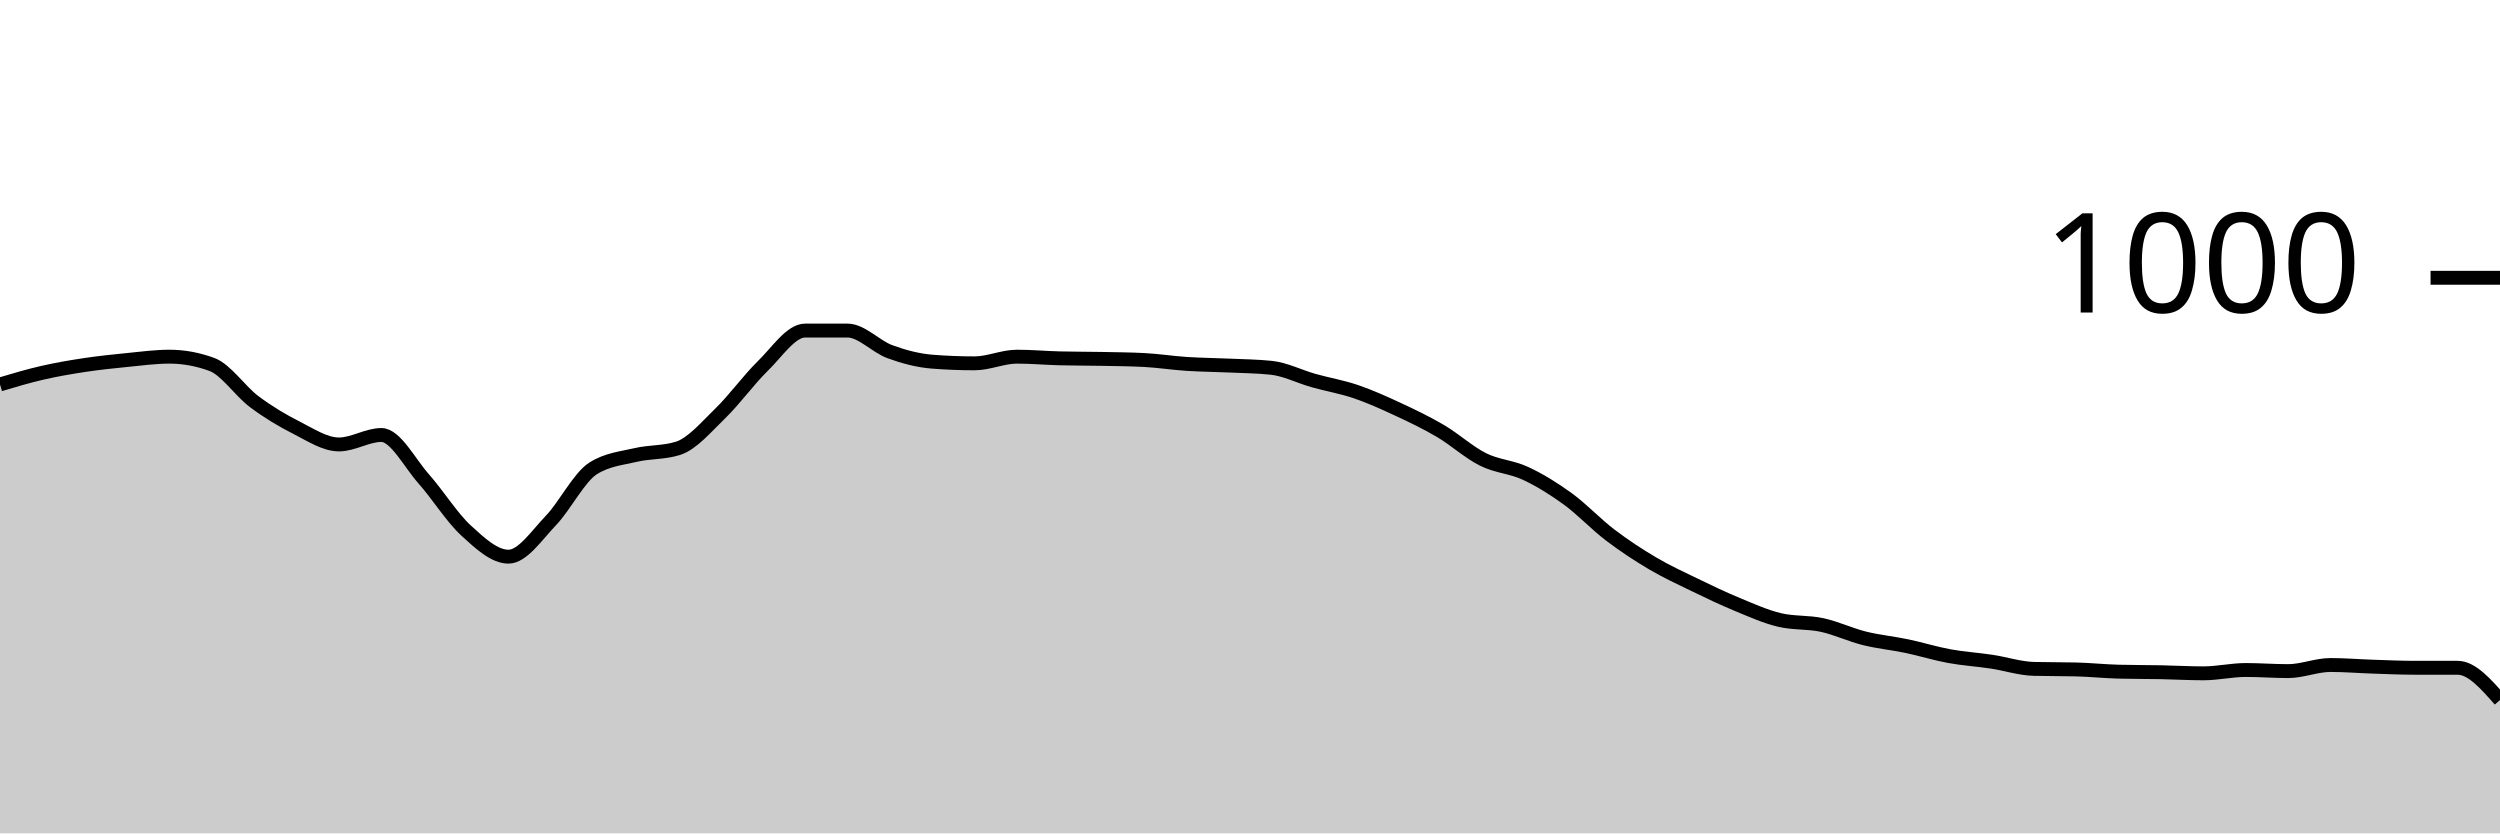
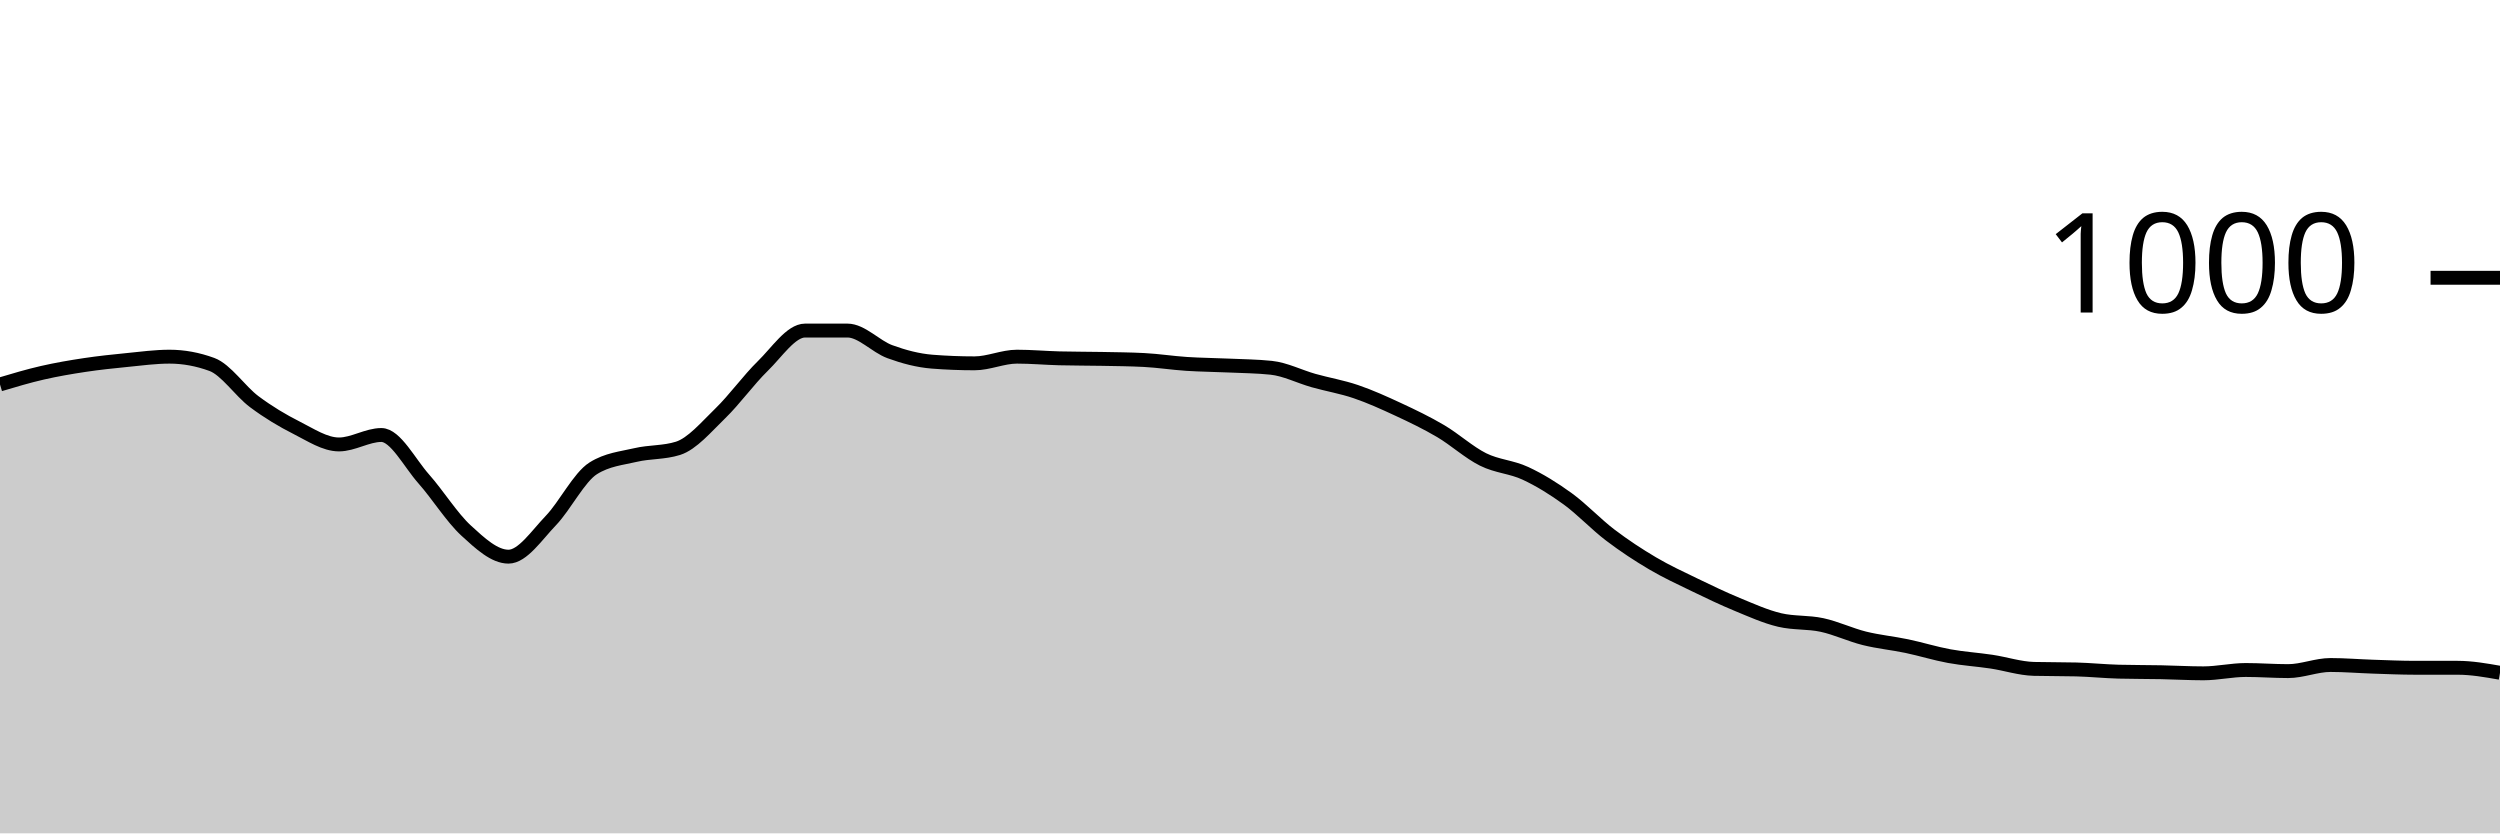
<svg xmlns="http://www.w3.org/2000/svg" viewBox="0 0 180 60">
  <g transform="translate(0,20)">
-     <path class="area" fill="rgba(0, 0, 0, 0.2)" d="M0,7.68C1.017,7.377,2.034,7.073,3.051,6.84C4.068,6.607,5.085,6.433,6.102,6.28C7.119,6.127,8.136,6.02,9.153,5.92C10.169,5.82,11.186,5.68,12.203,5.68C13.22,5.68,14.237,5.867,15.254,6.24C16.271,6.613,17.288,8.16,18.305,8.92C19.322,9.68,20.339,10.287,21.356,10.8C22.373,11.313,23.39,12,24.407,12C25.424,12,26.441,11.32,27.458,11.32C28.475,11.32,29.492,13.333,30.508,14.48C31.525,15.627,32.542,17.267,33.559,18.2C34.576,19.133,35.593,20.08,36.61,20.08C37.627,20.08,38.644,18.54,39.661,17.48C40.678,16.42,41.695,14.36,42.712,13.72C43.729,13.08,44.746,13,45.763,12.76C46.78,12.52,47.797,12.6,48.814,12.28C49.831,11.96,50.847,10.747,51.864,9.76C52.881,8.773,53.898,7.353,54.915,6.36C55.932,5.367,56.949,3.8,57.966,3.8C58.983,3.8,60,3.8,61.017,3.8C62.034,3.8,63.051,4.947,64.068,5.32C65.085,5.693,66.102,5.96,67.119,6.04C68.136,6.12,69.153,6.16,70.169,6.16C71.186,6.16,72.203,5.68,73.22,5.68C74.237,5.68,75.254,5.773,76.271,5.8C77.288,5.827,78.305,5.82,79.322,5.84C80.339,5.86,81.356,5.867,82.373,5.92C83.39,5.973,84.407,6.133,85.424,6.2C86.441,6.267,87.458,6.273,88.475,6.32C89.492,6.367,90.508,6.373,91.525,6.48C92.542,6.587,93.559,7.113,94.576,7.4C95.593,7.687,96.61,7.853,97.627,8.2C98.644,8.547,99.661,9.007,100.678,9.48C101.695,9.953,102.712,10.44,103.729,11.04C104.746,11.64,105.763,12.573,106.78,13.08C107.797,13.587,108.814,13.607,109.831,14.08C110.847,14.553,111.864,15.18,112.881,15.92C113.898,16.66,114.915,17.747,115.932,18.52C116.949,19.293,117.966,19.96,118.983,20.56C120,21.16,121.017,21.627,122.034,22.12C123.051,22.613,124.068,23.1,125.085,23.52C126.102,23.94,127.119,24.4,128.136,24.64C129.153,24.88,130.169,24.78,131.186,25C132.203,25.22,133.22,25.707,134.237,25.96C135.254,26.213,136.271,26.307,137.288,26.52C138.305,26.733,139.322,27.053,140.339,27.24C141.356,27.427,142.373,27.487,143.39,27.64C144.407,27.793,145.424,28.133,146.441,28.16C147.458,28.187,148.475,28.173,149.492,28.2C150.508,28.227,151.525,28.333,152.542,28.36C153.559,28.387,154.576,28.38,155.593,28.4C156.61,28.42,157.627,28.48,158.644,28.48C159.661,28.48,160.678,28.24,161.695,28.24C162.712,28.24,163.729,28.32,164.746,28.32C165.763,28.32,166.78,27.88,167.797,27.88C168.814,27.88,169.831,27.967,170.847,28C171.864,28.033,172.881,28.08,173.898,28.08C174.915,28.08,175.932,28.08,176.949,28.08C177.966,28.08,178.983,29.24,180,30.4L180,40C178.983,40,177.966,40,176.949,40C175.932,40,174.915,40,173.898,40C172.881,40,171.864,40,170.847,40C169.831,40,168.814,40,167.797,40C166.78,40,165.763,40,164.746,40C163.729,40,162.712,40,161.695,40C160.678,40,159.661,40,158.644,40C157.627,40,156.61,40,155.593,40C154.576,40,153.559,40,152.542,40C151.525,40,150.508,40,149.492,40C148.475,40,147.458,40,146.441,40C145.424,40,144.407,40,143.39,40C142.373,40,141.356,40,140.339,40C139.322,40,138.305,40,137.288,40C136.271,40,135.254,40,134.237,40C133.22,40,132.203,40,131.186,40C130.169,40,129.153,40,128.136,40C127.119,40,126.102,40,125.085,40C124.068,40,123.051,40,122.034,40C121.017,40,120,40,118.983,40C117.966,40,116.949,40,115.932,40C114.915,40,113.898,40,112.881,40C111.864,40,110.847,40,109.831,40C108.814,40,107.797,40,106.78,40C105.763,40,104.746,40,103.729,40C102.712,40,101.695,40,100.678,40C99.661,40,98.644,40,97.627,40C96.61,40,95.593,40,94.576,40C93.559,40,92.542,40,91.525,40C90.508,40,89.492,40,88.475,40C87.458,40,86.441,40,85.424,40C84.407,40,83.39,40,82.373,40C81.356,40,80.339,40,79.322,40C78.305,40,77.288,40,76.271,40C75.254,40,74.237,40,73.22,40C72.203,40,71.186,40,70.169,40C69.153,40,68.136,40,67.119,40C66.102,40,65.085,40,64.068,40C63.051,40,62.034,40,61.017,40C60,40,58.983,40,57.966,40C56.949,40,55.932,40,54.915,40C53.898,40,52.881,40,51.864,40C50.847,40,49.831,40,48.814,40C47.797,40,46.78,40,45.763,40C44.746,40,43.729,40,42.712,40C41.695,40,40.678,40,39.661,40C38.644,40,37.627,40,36.61,40C35.593,40,34.576,40,33.559,40C32.542,40,31.525,40,30.508,40C29.492,40,28.475,40,27.458,40C26.441,40,25.424,40,24.407,40C23.39,40,22.373,40,21.356,40C20.339,40,19.322,40,18.305,40C17.288,40,16.271,40,15.254,40C14.237,40,13.22,40,12.203,40C11.186,40,10.169,40,9.153,40C8.136,40,7.119,40,6.102,40C5.085,40,4.068,40,3.051,40C2.034,40,1.017,40,0,40Z" />
-     <path class="line" stroke="black" fill="none" d="M0,7.68C1.017,7.377,2.034,7.073,3.051,6.84C4.068,6.607,5.085,6.433,6.102,6.28C7.119,6.127,8.136,6.02,9.153,5.92C10.169,5.82,11.186,5.68,12.203,5.68C13.22,5.68,14.237,5.867,15.254,6.24C16.271,6.613,17.288,8.16,18.305,8.92C19.322,9.68,20.339,10.287,21.356,10.8C22.373,11.313,23.39,12,24.407,12C25.424,12,26.441,11.32,27.458,11.32C28.475,11.32,29.492,13.333,30.508,14.48C31.525,15.627,32.542,17.267,33.559,18.2C34.576,19.133,35.593,20.08,36.61,20.08C37.627,20.08,38.644,18.54,39.661,17.48C40.678,16.42,41.695,14.36,42.712,13.72C43.729,13.08,44.746,13,45.763,12.76C46.78,12.52,47.797,12.6,48.814,12.28C49.831,11.96,50.847,10.747,51.864,9.76C52.881,8.773,53.898,7.353,54.915,6.36C55.932,5.367,56.949,3.8,57.966,3.8C58.983,3.8,60,3.8,61.017,3.8C62.034,3.8,63.051,4.947,64.068,5.32C65.085,5.693,66.102,5.96,67.119,6.04C68.136,6.12,69.153,6.16,70.169,6.16C71.186,6.16,72.203,5.68,73.22,5.68C74.237,5.68,75.254,5.773,76.271,5.8C77.288,5.827,78.305,5.82,79.322,5.84C80.339,5.86,81.356,5.867,82.373,5.92C83.39,5.973,84.407,6.133,85.424,6.2C86.441,6.267,87.458,6.273,88.475,6.32C89.492,6.367,90.508,6.373,91.525,6.48C92.542,6.587,93.559,7.113,94.576,7.4C95.593,7.687,96.61,7.853,97.627,8.2C98.644,8.547,99.661,9.007,100.678,9.48C101.695,9.953,102.712,10.44,103.729,11.04C104.746,11.64,105.763,12.573,106.78,13.08C107.797,13.587,108.814,13.607,109.831,14.08C110.847,14.553,111.864,15.18,112.881,15.92C113.898,16.66,114.915,17.747,115.932,18.52C116.949,19.293,117.966,19.96,118.983,20.56C120,21.16,121.017,21.627,122.034,22.12C123.051,22.613,124.068,23.1,125.085,23.52C126.102,23.94,127.119,24.4,128.136,24.64C129.153,24.88,130.169,24.78,131.186,25C132.203,25.22,133.22,25.707,134.237,25.96C135.254,26.213,136.271,26.307,137.288,26.52C138.305,26.733,139.322,27.053,140.339,27.24C141.356,27.427,142.373,27.487,143.39,27.64C144.407,27.793,145.424,28.133,146.441,28.16C147.458,28.187,148.475,28.173,149.492,28.2C150.508,28.227,151.525,28.333,152.542,28.36C153.559,28.387,154.576,28.38,155.593,28.4C156.61,28.42,157.627,28.48,158.644,28.48C159.661,28.48,160.678,28.24,161.695,28.24C162.712,28.24,163.729,28.32,164.746,28.32C165.763,28.32,166.78,27.88,167.797,27.88C168.814,27.88,169.831,27.967,170.847,28C171.864,28.033,172.881,28.08,173.898,28.08C174.915,28.08,175.932,28.08,176.949,28.08C177.966,28.08,178.983,29.24,180,30.4" />
+     <path class="area" fill="rgba(0, 0, 0, 0.2)" d="M0,7.68C1.017,7.377,2.034,7.073,3.051,6.84C4.068,6.607,5.085,6.433,6.102,6.28C7.119,6.127,8.136,6.02,9.153,5.92C10.169,5.82,11.186,5.68,12.203,5.68C13.22,5.68,14.237,5.867,15.254,6.24C16.271,6.613,17.288,8.16,18.305,8.92C19.322,9.68,20.339,10.287,21.356,10.8C22.373,11.313,23.39,12,24.407,12C25.424,12,26.441,11.32,27.458,11.32C28.475,11.32,29.492,13.333,30.508,14.48C31.525,15.627,32.542,17.267,33.559,18.2C34.576,19.133,35.593,20.08,36.61,20.08C37.627,20.08,38.644,18.54,39.661,17.48C40.678,16.42,41.695,14.36,42.712,13.72C43.729,13.08,44.746,13,45.763,12.76C46.78,12.52,47.797,12.6,48.814,12.28C49.831,11.96,50.847,10.747,51.864,9.76C52.881,8.773,53.898,7.353,54.915,6.36C55.932,5.367,56.949,3.8,57.966,3.8C58.983,3.8,60,3.8,61.017,3.8C62.034,3.8,63.051,4.947,64.068,5.32C65.085,5.693,66.102,5.96,67.119,6.04C68.136,6.12,69.153,6.16,70.169,6.16C71.186,6.16,72.203,5.68,73.22,5.68C74.237,5.68,75.254,5.773,76.271,5.8C77.288,5.827,78.305,5.82,79.322,5.84C80.339,5.86,81.356,5.867,82.373,5.92C83.39,5.973,84.407,6.133,85.424,6.2C86.441,6.267,87.458,6.273,88.475,6.32C89.492,6.367,90.508,6.373,91.525,6.48C92.542,6.587,93.559,7.113,94.576,7.4C95.593,7.687,96.61,7.853,97.627,8.2C98.644,8.547,99.661,9.007,100.678,9.48C101.695,9.953,102.712,10.44,103.729,11.04C104.746,11.64,105.763,12.573,106.78,13.08C107.797,13.587,108.814,13.607,109.831,14.08C110.847,14.553,111.864,15.18,112.881,15.92C113.898,16.66,114.915,17.747,115.932,18.52C116.949,19.293,117.966,19.96,118.983,20.56C120,21.16,121.017,21.627,122.034,22.12C123.051,22.613,124.068,23.1,125.085,23.52C126.102,23.94,127.119,24.4,128.136,24.64C129.153,24.88,130.169,24.78,131.186,25C132.203,25.22,133.22,25.707,134.237,25.96C135.254,26.213,136.271,26.307,137.288,26.52C138.305,26.733,139.322,27.053,140.339,27.24C141.356,27.427,142.373,27.487,143.39,27.64C144.407,27.793,145.424,28.133,146.441,28.16C147.458,28.187,148.475,28.173,149.492,28.2C150.508,28.227,151.525,28.333,152.542,28.36C153.559,28.387,154.576,28.38,155.593,28.4C156.61,28.42,157.627,28.48,158.644,28.48C159.661,28.48,160.678,28.24,161.695,28.24C162.712,28.24,163.729,28.32,164.746,28.32C165.763,28.32,166.78,27.88,167.797,27.88C168.814,27.88,169.831,27.967,170.847,28C171.864,28.033,172.881,28.08,173.898,28.08C174.915,28.08,175.932,28.08,176.949,28.08C177.966,28.08,178.983,28.26,180,28.44L180,40C178.983,40,177.966,40,176.949,40C175.932,40,174.915,40,173.898,40C172.881,40,171.864,40,170.847,40C169.831,40,168.814,40,167.797,40C166.78,40,165.763,40,164.746,40C163.729,40,162.712,40,161.695,40C160.678,40,159.661,40,158.644,40C157.627,40,156.61,40,155.593,40C154.576,40,153.559,40,152.542,40C151.525,40,150.508,40,149.492,40C148.475,40,147.458,40,146.441,40C145.424,40,144.407,40,143.39,40C142.373,40,141.356,40,140.339,40C139.322,40,138.305,40,137.288,40C136.271,40,135.254,40,134.237,40C133.22,40,132.203,40,131.186,40C130.169,40,129.153,40,128.136,40C127.119,40,126.102,40,125.085,40C124.068,40,123.051,40,122.034,40C121.017,40,120,40,118.983,40C117.966,40,116.949,40,115.932,40C114.915,40,113.898,40,112.881,40C111.864,40,110.847,40,109.831,40C108.814,40,107.797,40,106.78,40C105.763,40,104.746,40,103.729,40C102.712,40,101.695,40,100.678,40C99.661,40,98.644,40,97.627,40C96.61,40,95.593,40,94.576,40C93.559,40,92.542,40,91.525,40C90.508,40,89.492,40,88.475,40C87.458,40,86.441,40,85.424,40C84.407,40,83.39,40,82.373,40C81.356,40,80.339,40,79.322,40C78.305,40,77.288,40,76.271,40C75.254,40,74.237,40,73.22,40C72.203,40,71.186,40,70.169,40C69.153,40,68.136,40,67.119,40C66.102,40,65.085,40,64.068,40C63.051,40,62.034,40,61.017,40C60,40,58.983,40,57.966,40C56.949,40,55.932,40,54.915,40C53.898,40,52.881,40,51.864,40C50.847,40,49.831,40,48.814,40C47.797,40,46.78,40,45.763,40C44.746,40,43.729,40,42.712,40C41.695,40,40.678,40,39.661,40C38.644,40,37.627,40,36.61,40C35.593,40,34.576,40,33.559,40C32.542,40,31.525,40,30.508,40C29.492,40,28.475,40,27.458,40C26.441,40,25.424,40,24.407,40C23.39,40,22.373,40,21.356,40C20.339,40,19.322,40,18.305,40C17.288,40,16.271,40,15.254,40C14.237,40,13.22,40,12.203,40C11.186,40,10.169,40,9.153,40C8.136,40,7.119,40,6.102,40C5.085,40,4.068,40,3.051,40C2.034,40,1.017,40,0,40Z" />
+     <path class="line" stroke="black" fill="none" d="M0,7.68C1.017,7.377,2.034,7.073,3.051,6.84C4.068,6.607,5.085,6.433,6.102,6.28C7.119,6.127,8.136,6.02,9.153,5.92C10.169,5.82,11.186,5.68,12.203,5.68C13.22,5.68,14.237,5.867,15.254,6.24C16.271,6.613,17.288,8.16,18.305,8.92C19.322,9.68,20.339,10.287,21.356,10.8C22.373,11.313,23.39,12,24.407,12C25.424,12,26.441,11.32,27.458,11.32C28.475,11.32,29.492,13.333,30.508,14.48C31.525,15.627,32.542,17.267,33.559,18.2C34.576,19.133,35.593,20.08,36.61,20.08C37.627,20.08,38.644,18.54,39.661,17.48C40.678,16.42,41.695,14.36,42.712,13.72C43.729,13.08,44.746,13,45.763,12.76C46.78,12.52,47.797,12.6,48.814,12.28C49.831,11.96,50.847,10.747,51.864,9.76C52.881,8.773,53.898,7.353,54.915,6.36C55.932,5.367,56.949,3.8,57.966,3.8C58.983,3.8,60,3.8,61.017,3.8C62.034,3.8,63.051,4.947,64.068,5.32C65.085,5.693,66.102,5.96,67.119,6.04C68.136,6.12,69.153,6.16,70.169,6.16C71.186,6.16,72.203,5.68,73.22,5.68C74.237,5.68,75.254,5.773,76.271,5.8C77.288,5.827,78.305,5.82,79.322,5.84C80.339,5.86,81.356,5.867,82.373,5.92C83.39,5.973,84.407,6.133,85.424,6.2C86.441,6.267,87.458,6.273,88.475,6.32C89.492,6.367,90.508,6.373,91.525,6.48C92.542,6.587,93.559,7.113,94.576,7.4C95.593,7.687,96.61,7.853,97.627,8.2C98.644,8.547,99.661,9.007,100.678,9.48C101.695,9.953,102.712,10.44,103.729,11.04C104.746,11.64,105.763,12.573,106.78,13.08C107.797,13.587,108.814,13.607,109.831,14.08C110.847,14.553,111.864,15.18,112.881,15.92C113.898,16.66,114.915,17.747,115.932,18.52C116.949,19.293,117.966,19.96,118.983,20.56C120,21.16,121.017,21.627,122.034,22.12C123.051,22.613,124.068,23.1,125.085,23.52C126.102,23.94,127.119,24.4,128.136,24.64C129.153,24.88,130.169,24.78,131.186,25C132.203,25.22,133.22,25.707,134.237,25.96C135.254,26.213,136.271,26.307,137.288,26.52C138.305,26.733,139.322,27.053,140.339,27.24C141.356,27.427,142.373,27.487,143.39,27.64C144.407,27.793,145.424,28.133,146.441,28.16C147.458,28.187,148.475,28.173,149.492,28.2C150.508,28.227,151.525,28.333,152.542,28.36C153.559,28.387,154.576,28.38,155.593,28.4C156.61,28.42,157.627,28.48,158.644,28.48C159.661,28.48,160.678,28.24,161.695,28.24C162.712,28.24,163.729,28.32,164.746,28.32C165.763,28.32,166.78,27.88,167.797,27.88C168.814,27.88,169.831,27.967,170.847,28C171.864,28.033,172.881,28.08,173.898,28.08C174.915,28.08,175.932,28.08,176.949,28.08C177.966,28.08,178.983,28.26,180,28.44" />
    <path class="axis-ceiling" stroke-width="1" stroke="black" fill="none" d="M175,0L180,0" />
    <text class="axis-ceiling-label" font-family="sans-serif" text-anchor="end" font-size="10px" x="170" y="2.5">1000</text>
  </g>
</svg>
